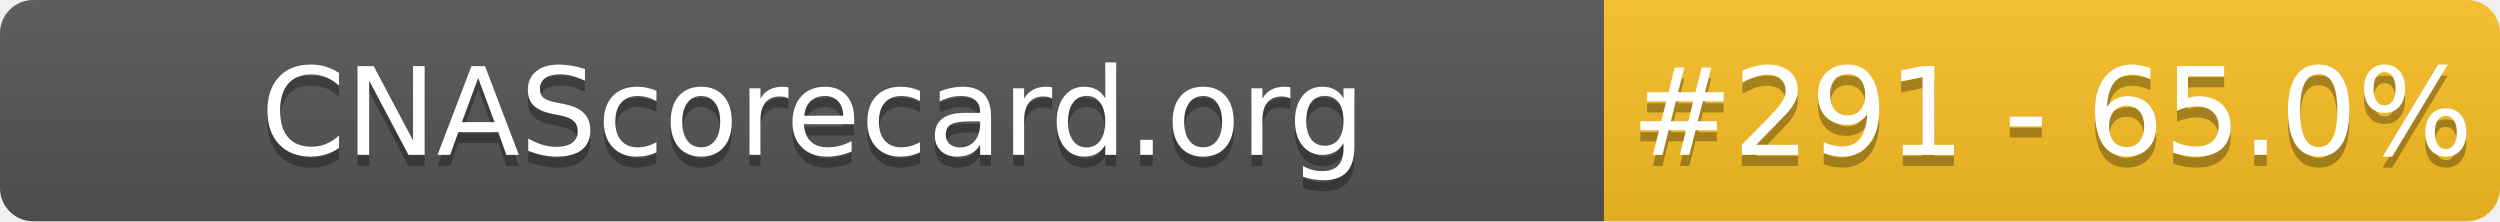
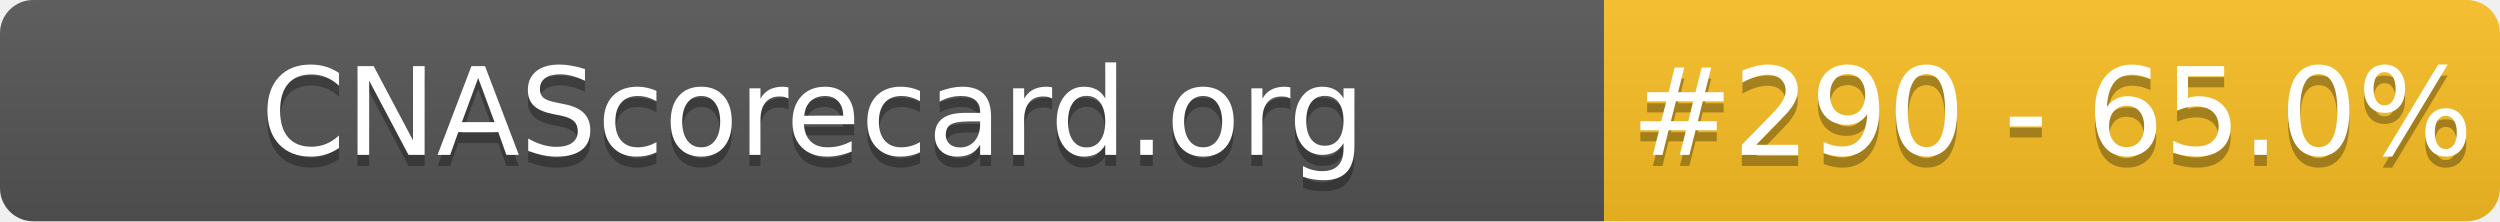
- <svg xmlns="http://www.w3.org/2000/svg" width="226" height="20" role="img" aria-label="CNAScorecard.org: #291 - 65.0%">
+ <svg xmlns="http://www.w3.org/2000/svg" width="226" height="20" role="img" aria-label="CNAScorecard.org: #290 - 65.0%">
  <linearGradient id="s" x2="0" y2="100%">
    <stop offset="0" stop-color="#bbb" stop-opacity=".1" />
    <stop offset="1" stop-opacity=".1" />
  </linearGradient>
  <clipPath id="r">
    <rect width="226" height="20" rx="3" fill="#fff" />
  </clipPath>
  <g clip-path="url(#r)">
    <rect width="145" height="20" fill="#555" />
    <rect x="145" width="81" height="20" fill="#FBBF24" />
    <rect width="226" height="20" fill="url(#s)" />
  </g>
  <g fill="#fff" text-anchor="middle" font-family="Verdana,Geneva,DejaVu Sans,sans-serif" text-rendering="geometricPrecision" font-size="110">
    <text aria-hidden="true" x="735" y="150" fill="#010101" fill-opacity=".3" transform="scale(.1)" textLength="1350">CNAScorecard.org</text>
    <text x="735" y="140" transform="scale(.1)" fill="#fff" textLength="1350">CNAScorecard.org</text>
-     <text aria-hidden="true" x="1855" y="150" fill="#010101" fill-opacity=".3" transform="scale(.1)" textLength="660">#291 - 65.0%</text>
-     <text x="1855" y="140" transform="scale(.1)" fill="#fff" textLength="660">#291 - 65.0%</text>
+     <text aria-hidden="true" x="1855" y="150" fill="#010101" fill-opacity=".3" transform="scale(.1)" textLength="660">#290 - 65.0%</text>
+     <text x="1855" y="140" transform="scale(.1)" fill="#fff" textLength="660">#290 - 65.0%</text>
  </g>
</svg>
